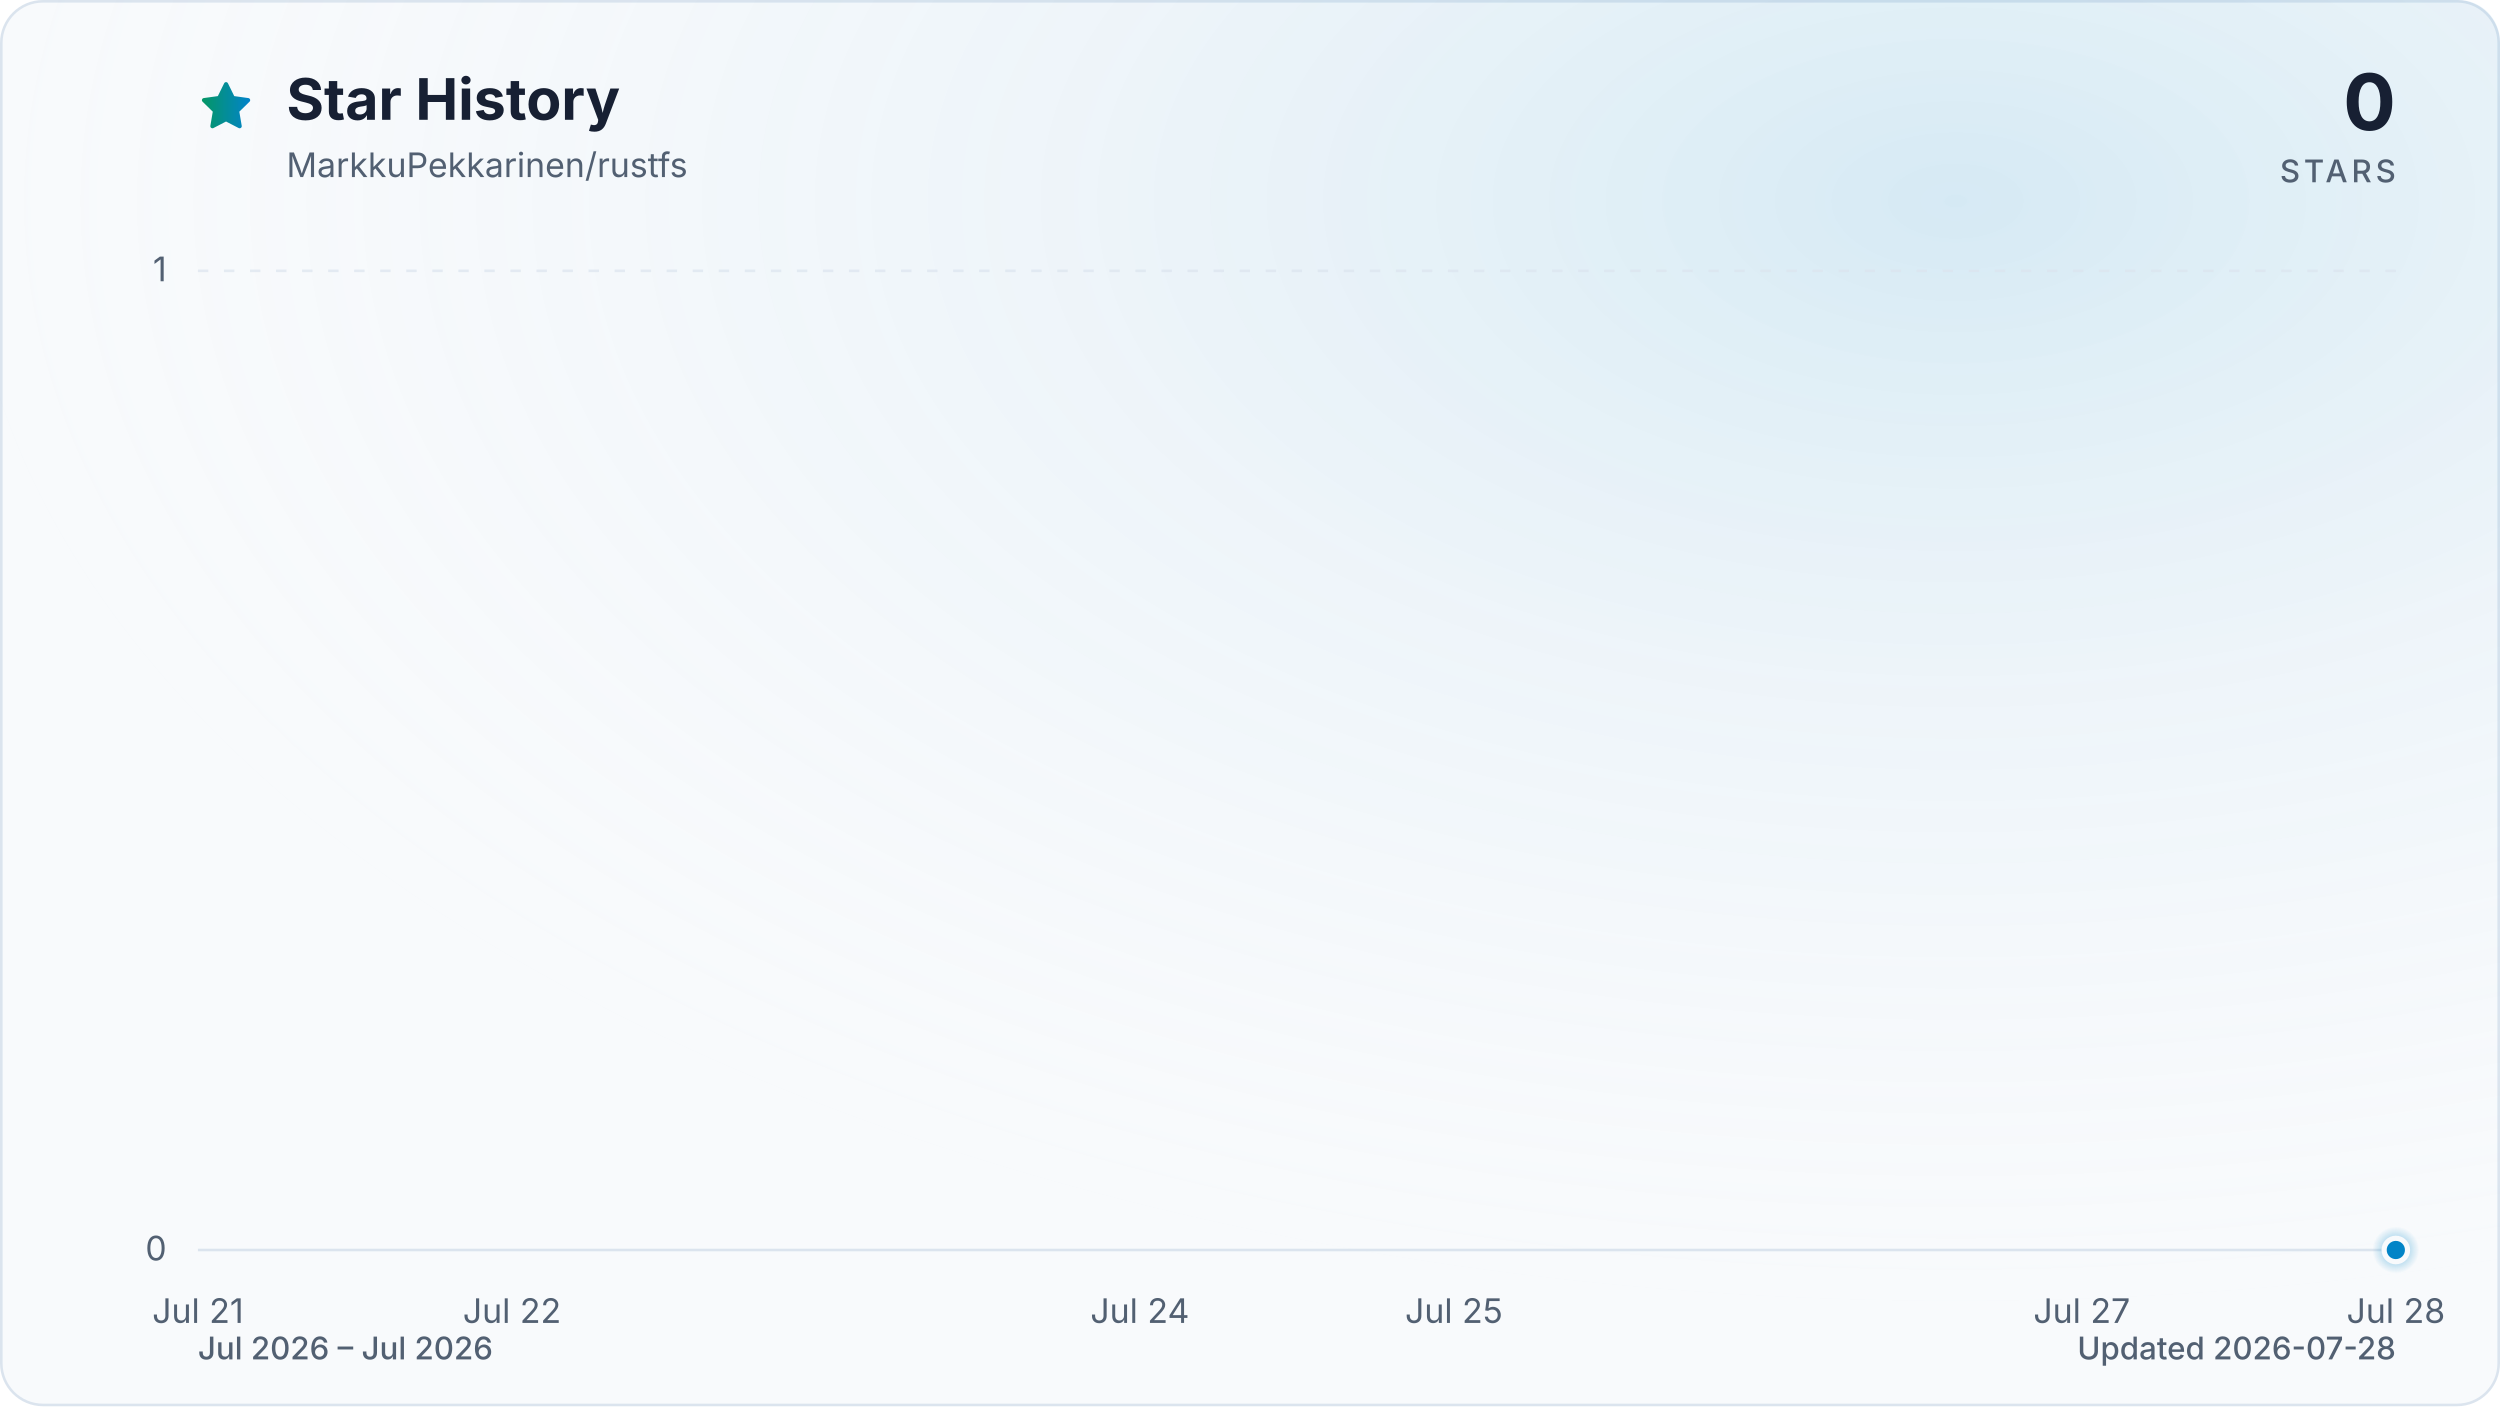
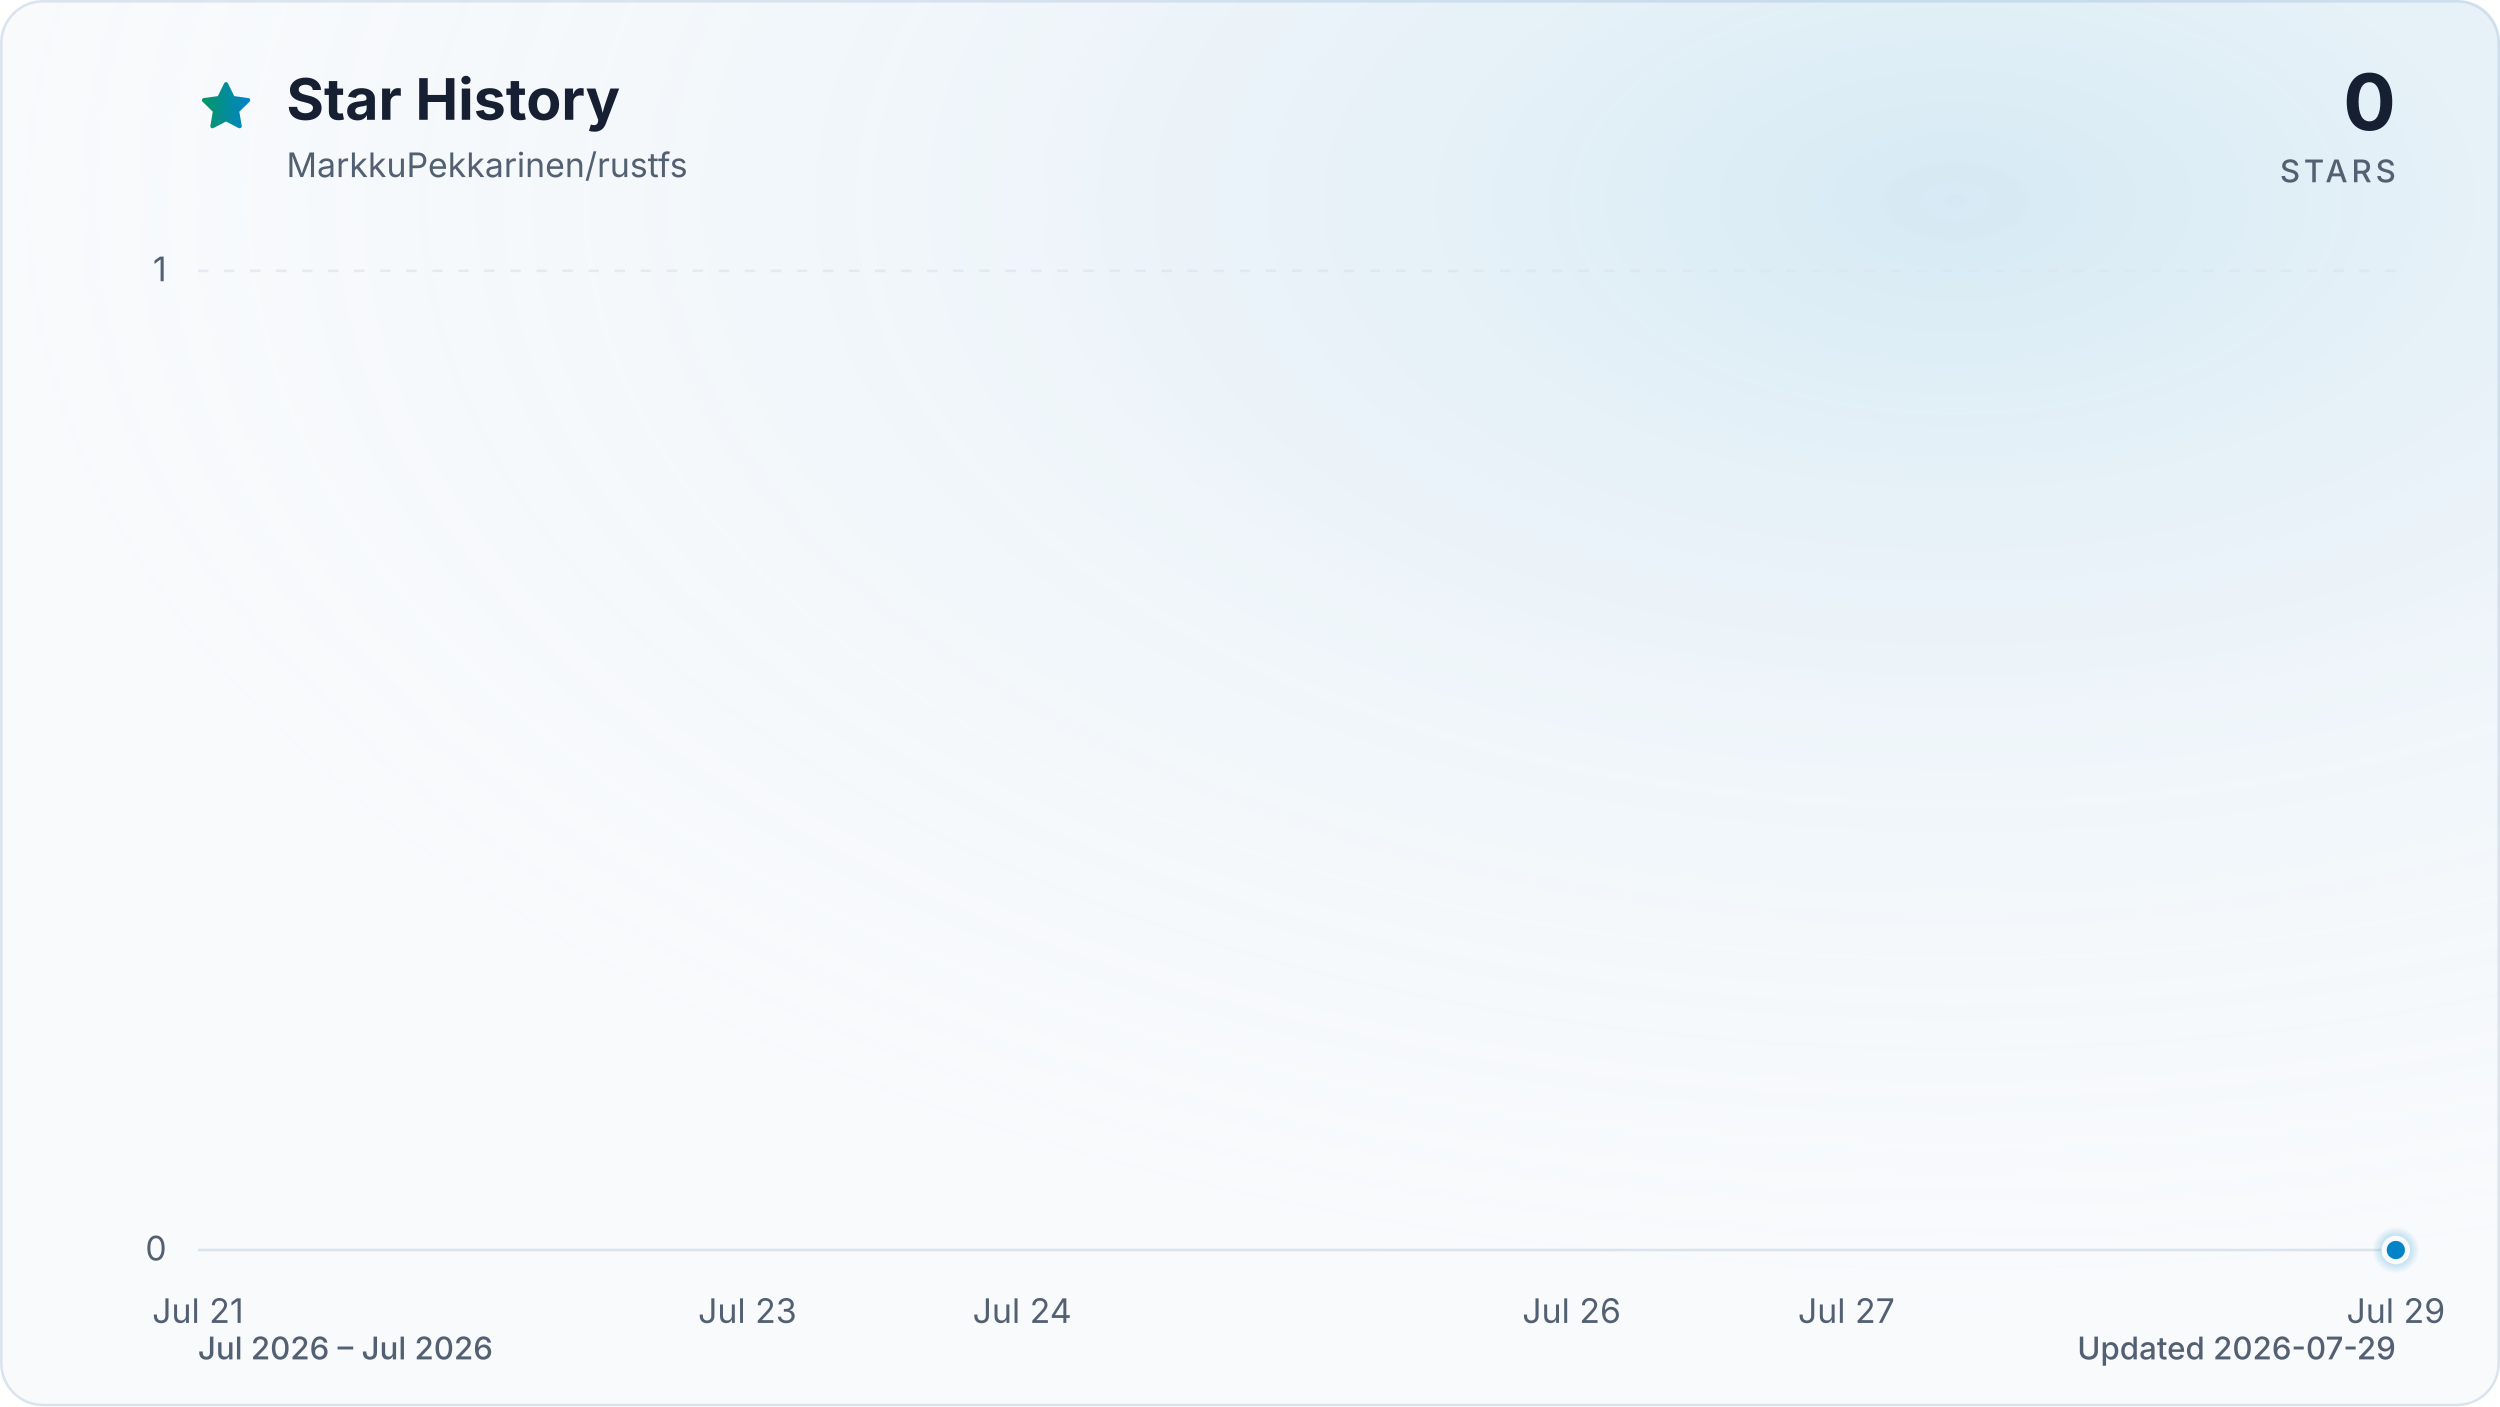
<svg xmlns="http://www.w3.org/2000/svg" viewBox="0 0 960 540" role="img" aria-labelledby="title description" data-style="gradient" data-variant="glow" data-animated="true">
  <defs>
    <linearGradient id="trend" x1="0" y1="0" x2="1" y2="0">
      <stop offset="0%" stop-color="#059669" />
      <stop offset="100%" stop-color="#0284c7" />
    </linearGradient>
    <linearGradient id="area" x1="0" y1="0" x2="0" y2="1">
      <stop offset="0%" stop-color="#059669" stop-opacity="0.30" />
      <stop offset="55%" stop-color="#0284c7" stop-opacity="0.10" />
      <stop offset="100%" stop-color="#0284c7" stop-opacity="0.01" />
    </linearGradient>
    <radialGradient id="marker-halo" cx="50%" cy="50%" r="50%">
      <stop offset="0%" stop-color="#0284c7" stop-opacity="0.55" />
      <stop offset="100%" stop-color="#0284c7" stop-opacity="0" />
    </radialGradient>
    <radialGradient id="surface-glow" cx="78%" cy="14%" r="80%">
      <stop offset="0%" stop-color="#0284c7" stop-opacity="0.14" />
      <stop offset="100%" stop-color="#f8fafc" stop-opacity="0" />
    </radialGradient>
    <filter id="trend-glow" x="-20%" y="-20%" width="140%" height="140%">
      <feGaussianBlur stdDeviation="7" />
    </filter>
  </defs>
  <style>
.trend-enter{transform-box:fill-box;transform-origin:center;animation:trend-enter 520ms cubic-bezier(0.16,1,0.3,1)}
.marker-enter{transform-box:fill-box;transform-origin:center;animation:marker-enter 320ms cubic-bezier(0.16,1,0.3,1) 200ms both}
.marker-pulse{transform-box:fill-box;transform-origin:center;animation:marker-pulse 2.6s ease-out infinite}
@keyframes trend-enter{from{opacity:.35;transform:translateY(10px)}to{opacity:1;transform:translateY(0)}}
@keyframes marker-enter{from{opacity:0;transform:scale(.4)}to{opacity:1;transform:scale(1)}}
@keyframes marker-pulse{0%{opacity:.5;transform:scale(.7)}70%,100%{opacity:0;transform:scale(2.1)}}
@media (prefers-reduced-motion:reduce){.trend-enter,.marker-enter,.marker-pulse{animation:none!important}}
@media (prefers-reduced-motion:reduce){.marker-pulse{opacity:0}}
</style>
  <rect x="0.5" y="0.5" width="959" height="539" fill="#f8fafc" stroke="#dbe4ee" stroke-width="1" rx="16" />
  <rect width="960" height="540" fill="url(#surface-glow)" rx="16" />
  <path d="M12 2.6l2.9 5.9 6.5.9-4.7 4.6 1.1 6.5-5.8-3-5.8 3 1.1-6.5-4.7-4.6 6.5-.9L12 2.6Z" transform="translate(76 30) scale(.9)" fill="url(#trend)" stroke="url(#trend)" stroke-width="1.8" stroke-linejoin="round" aria-hidden="true" />
  <text x="110" y="46" fill="#172033" font-family="ui-sans-serif, system-ui, -apple-system, BlinkMacSystemFont, 'Segoe UI', sans-serif" font-size="22" font-weight="700">Star History</text>
  <text x="110" y="68" fill="#526072" font-family="ui-sans-serif, system-ui, -apple-system, BlinkMacSystemFont, 'Segoe UI', sans-serif" font-size="13">MarkkuPekkarinen/rustfs</text>
  <text x="920" y="50" fill="#172033" font-family="ui-sans-serif, system-ui, -apple-system, BlinkMacSystemFont, 'Segoe UI', sans-serif" font-size="30" font-weight="700" text-anchor="end">0</text>
  <text x="920" y="70" fill="#526072" font-family="ui-sans-serif, system-ui, -apple-system, BlinkMacSystemFont, 'Segoe UI', sans-serif" font-size="12" font-weight="500" letter-spacing="1.5" text-anchor="end">STARS</text>
  <line x1="76" y1="480.0" x2="920" y2="480.0" stroke="#dbe4ee" stroke-width="1" stroke-dasharray="0" opacity="1" />
  <text x="64" y="484.0" fill="#526072" font-family="ui-sans-serif, system-ui, -apple-system, BlinkMacSystemFont, 'Segoe UI', sans-serif" font-size="13" text-anchor="end">0</text>
  <line x1="76" y1="104.0" x2="920" y2="104.0" stroke="#dbe4ee" stroke-width="1" stroke-dasharray="4 6" opacity="0.7" />
  <text x="64" y="108.0" fill="#526072" font-family="ui-sans-serif, system-ui, -apple-system, BlinkMacSystemFont, 'Segoe UI', sans-serif" font-size="13" text-anchor="end">1</text>
  <text x="76.0" y="508" fill="#526072" font-family="ui-sans-serif, system-ui, -apple-system, BlinkMacSystemFont, 'Segoe UI', sans-serif" font-size="13" text-anchor="middle">Jul 21</text>
-   <text x="196.6" y="508" fill="#526072" font-family="ui-sans-serif, system-ui, -apple-system, BlinkMacSystemFont, 'Segoe UI', sans-serif" font-size="13" text-anchor="middle">Jul 22</text>
-   <text x="437.7" y="508" fill="#526072" font-family="ui-sans-serif, system-ui, -apple-system, BlinkMacSystemFont, 'Segoe UI', sans-serif" font-size="13" text-anchor="middle">Jul 24</text>
-   <text x="558.3" y="508" fill="#526072" font-family="ui-sans-serif, system-ui, -apple-system, BlinkMacSystemFont, 'Segoe UI', sans-serif" font-size="13" text-anchor="middle">Jul 25</text>
-   <text x="799.4" y="508" fill="#526072" font-family="ui-sans-serif, system-ui, -apple-system, BlinkMacSystemFont, 'Segoe UI', sans-serif" font-size="13" text-anchor="middle">Jul 27</text>
-   <text x="920.0" y="508" fill="#526072" font-family="ui-sans-serif, system-ui, -apple-system, BlinkMacSystemFont, 'Segoe UI', sans-serif" font-size="13" text-anchor="middle">Jul 28</text>
+   <text x="287.0" y="508" fill="#526072" font-family="ui-sans-serif, system-ui, -apple-system, BlinkMacSystemFont, 'Segoe UI', sans-serif" font-size="13" text-anchor="middle">Jul 23</text>
+   <text x="392.5" y="508" fill="#526072" font-family="ui-sans-serif, system-ui, -apple-system, BlinkMacSystemFont, 'Segoe UI', sans-serif" font-size="13" text-anchor="middle">Jul 24</text>
+   <text x="603.5" y="508" fill="#526072" font-family="ui-sans-serif, system-ui, -apple-system, BlinkMacSystemFont, 'Segoe UI', sans-serif" font-size="13" text-anchor="middle">Jul 26</text>
+   <text x="709.0" y="508" fill="#526072" font-family="ui-sans-serif, system-ui, -apple-system, BlinkMacSystemFont, 'Segoe UI', sans-serif" font-size="13" text-anchor="middle">Jul 27</text>
+   <text x="920.0" y="508" fill="#526072" font-family="ui-sans-serif, system-ui, -apple-system, BlinkMacSystemFont, 'Segoe UI', sans-serif" font-size="13" text-anchor="middle">Jul 29</text>
  <g class="trend-enter">
-     <path d="M 76.0 480.0 C 116.2 480.0, 156.4 480.0, 196.6 480.0 C 236.8 480.0, 277.0 480.0, 317.1 480.0 C 357.3 480.0, 397.5 480.0, 437.7 480.0 C 477.9 480.0, 518.1 480.0, 558.3 480.0 C 598.5 480.0, 638.7 480.0, 678.9 480.0 C 719.0 480.0, 759.2 480.0, 799.4 480.0 C 839.6 480.0, 879.8 480.0, 920.0 480.0 L 920.0 480.0 L 76.0 480.0 Z" fill="url(#area)" />
-     <path d="M 76.0 480.0 C 116.2 480.0, 156.4 480.0, 196.6 480.0 C 236.8 480.0, 277.0 480.0, 317.1 480.0 C 357.3 480.0, 397.5 480.0, 437.7 480.0 C 477.9 480.0, 518.1 480.0, 558.3 480.0 C 598.5 480.0, 638.7 480.0, 678.9 480.0 C 719.0 480.0, 759.2 480.0, 799.4 480.0 C 839.6 480.0, 879.8 480.0, 920.0 480.0" fill="none" stroke="url(#trend)" stroke-width="12" stroke-linecap="round" stroke-linejoin="round" opacity="0.16" filter="url(#trend-glow)" />
-     <path d="M 76.0 480.0 C 116.2 480.0, 156.4 480.0, 196.6 480.0 C 236.8 480.0, 277.0 480.0, 317.1 480.0 C 357.3 480.0, 397.5 480.0, 437.7 480.0 C 477.9 480.0, 518.1 480.0, 558.3 480.0 C 598.5 480.0, 638.7 480.0, 678.9 480.0 C 719.0 480.0, 759.2 480.0, 799.4 480.0 C 839.6 480.0, 879.8 480.0, 920.0 480.0" fill="none" stroke="url(#trend)" stroke-width="3" stroke-linecap="round" stroke-linejoin="round" />
+     <path d="M 76.0 480.0 C 111.2 480.0, 146.3 480.0, 181.5 480.0 C 216.7 480.0, 251.8 480.0, 287.0 480.0 C 322.2 480.0, 357.3 480.0, 392.5 480.0 C 427.7 480.0, 462.8 480.0, 498.0 480.0 C 533.2 480.0, 568.3 480.0, 603.5 480.0 C 638.7 480.0, 673.8 480.0, 709.0 480.0 C 744.2 480.0, 779.3 480.0, 814.5 480.0 C 849.7 480.0, 884.8 480.0, 920.0 480.0 L 920.0 480.0 L 76.0 480.0 Z" fill="url(#area)" />
+     <path d="M 76.0 480.0 C 111.2 480.0, 146.3 480.0, 181.5 480.0 C 216.7 480.0, 251.8 480.0, 287.0 480.0 C 322.2 480.0, 357.3 480.0, 392.5 480.0 C 427.7 480.0, 462.8 480.0, 498.0 480.0 C 533.2 480.0, 568.3 480.0, 603.5 480.0 C 638.7 480.0, 673.8 480.0, 709.0 480.0 C 744.2 480.0, 779.3 480.0, 814.5 480.0 C 849.7 480.0, 884.8 480.0, 920.0 480.0" fill="none" stroke="url(#trend)" stroke-width="12" stroke-linecap="round" stroke-linejoin="round" opacity="0.16" filter="url(#trend-glow)" />
+     <path d="M 76.0 480.0 C 111.2 480.0, 146.3 480.0, 181.5 480.0 C 216.7 480.0, 251.8 480.0, 287.0 480.0 C 322.2 480.0, 357.3 480.0, 392.5 480.0 C 427.7 480.0, 462.8 480.0, 498.0 480.0 C 533.2 480.0, 568.3 480.0, 603.5 480.0 C 638.7 480.0, 673.8 480.0, 709.0 480.0 C 744.2 480.0, 779.3 480.0, 814.5 480.0 C 849.7 480.0, 884.8 480.0, 920.0 480.0" fill="none" stroke="url(#trend)" stroke-width="3" stroke-linecap="round" stroke-linejoin="round" />
  </g>
  <g class="marker-enter">
    <circle class="marker-pulse" cx="920.0" cy="480.0" r="9" fill="url(#marker-halo)" />
    <circle cx="920.0" cy="480.0" r="4.5" fill="#0284c7" stroke="#f8fafc" stroke-width="2" />
  </g>
  <text x="76" y="522" fill="#526072" font-family="ui-sans-serif, system-ui, -apple-system, BlinkMacSystemFont, 'Segoe UI', sans-serif" font-size="12" font-weight="500">Jul 2026 – Jul 2026</text>
-   <text x="920" y="522" fill="#526072" font-family="ui-sans-serif, system-ui, -apple-system, BlinkMacSystemFont, 'Segoe UI', sans-serif" font-size="12" font-weight="500" text-anchor="end">Updated 2026-07-28</text>
+   <text x="920" y="522" fill="#526072" font-family="ui-sans-serif, system-ui, -apple-system, BlinkMacSystemFont, 'Segoe UI', sans-serif" font-size="12" font-weight="500" text-anchor="end">Updated 2026-07-29</text>
</svg>
